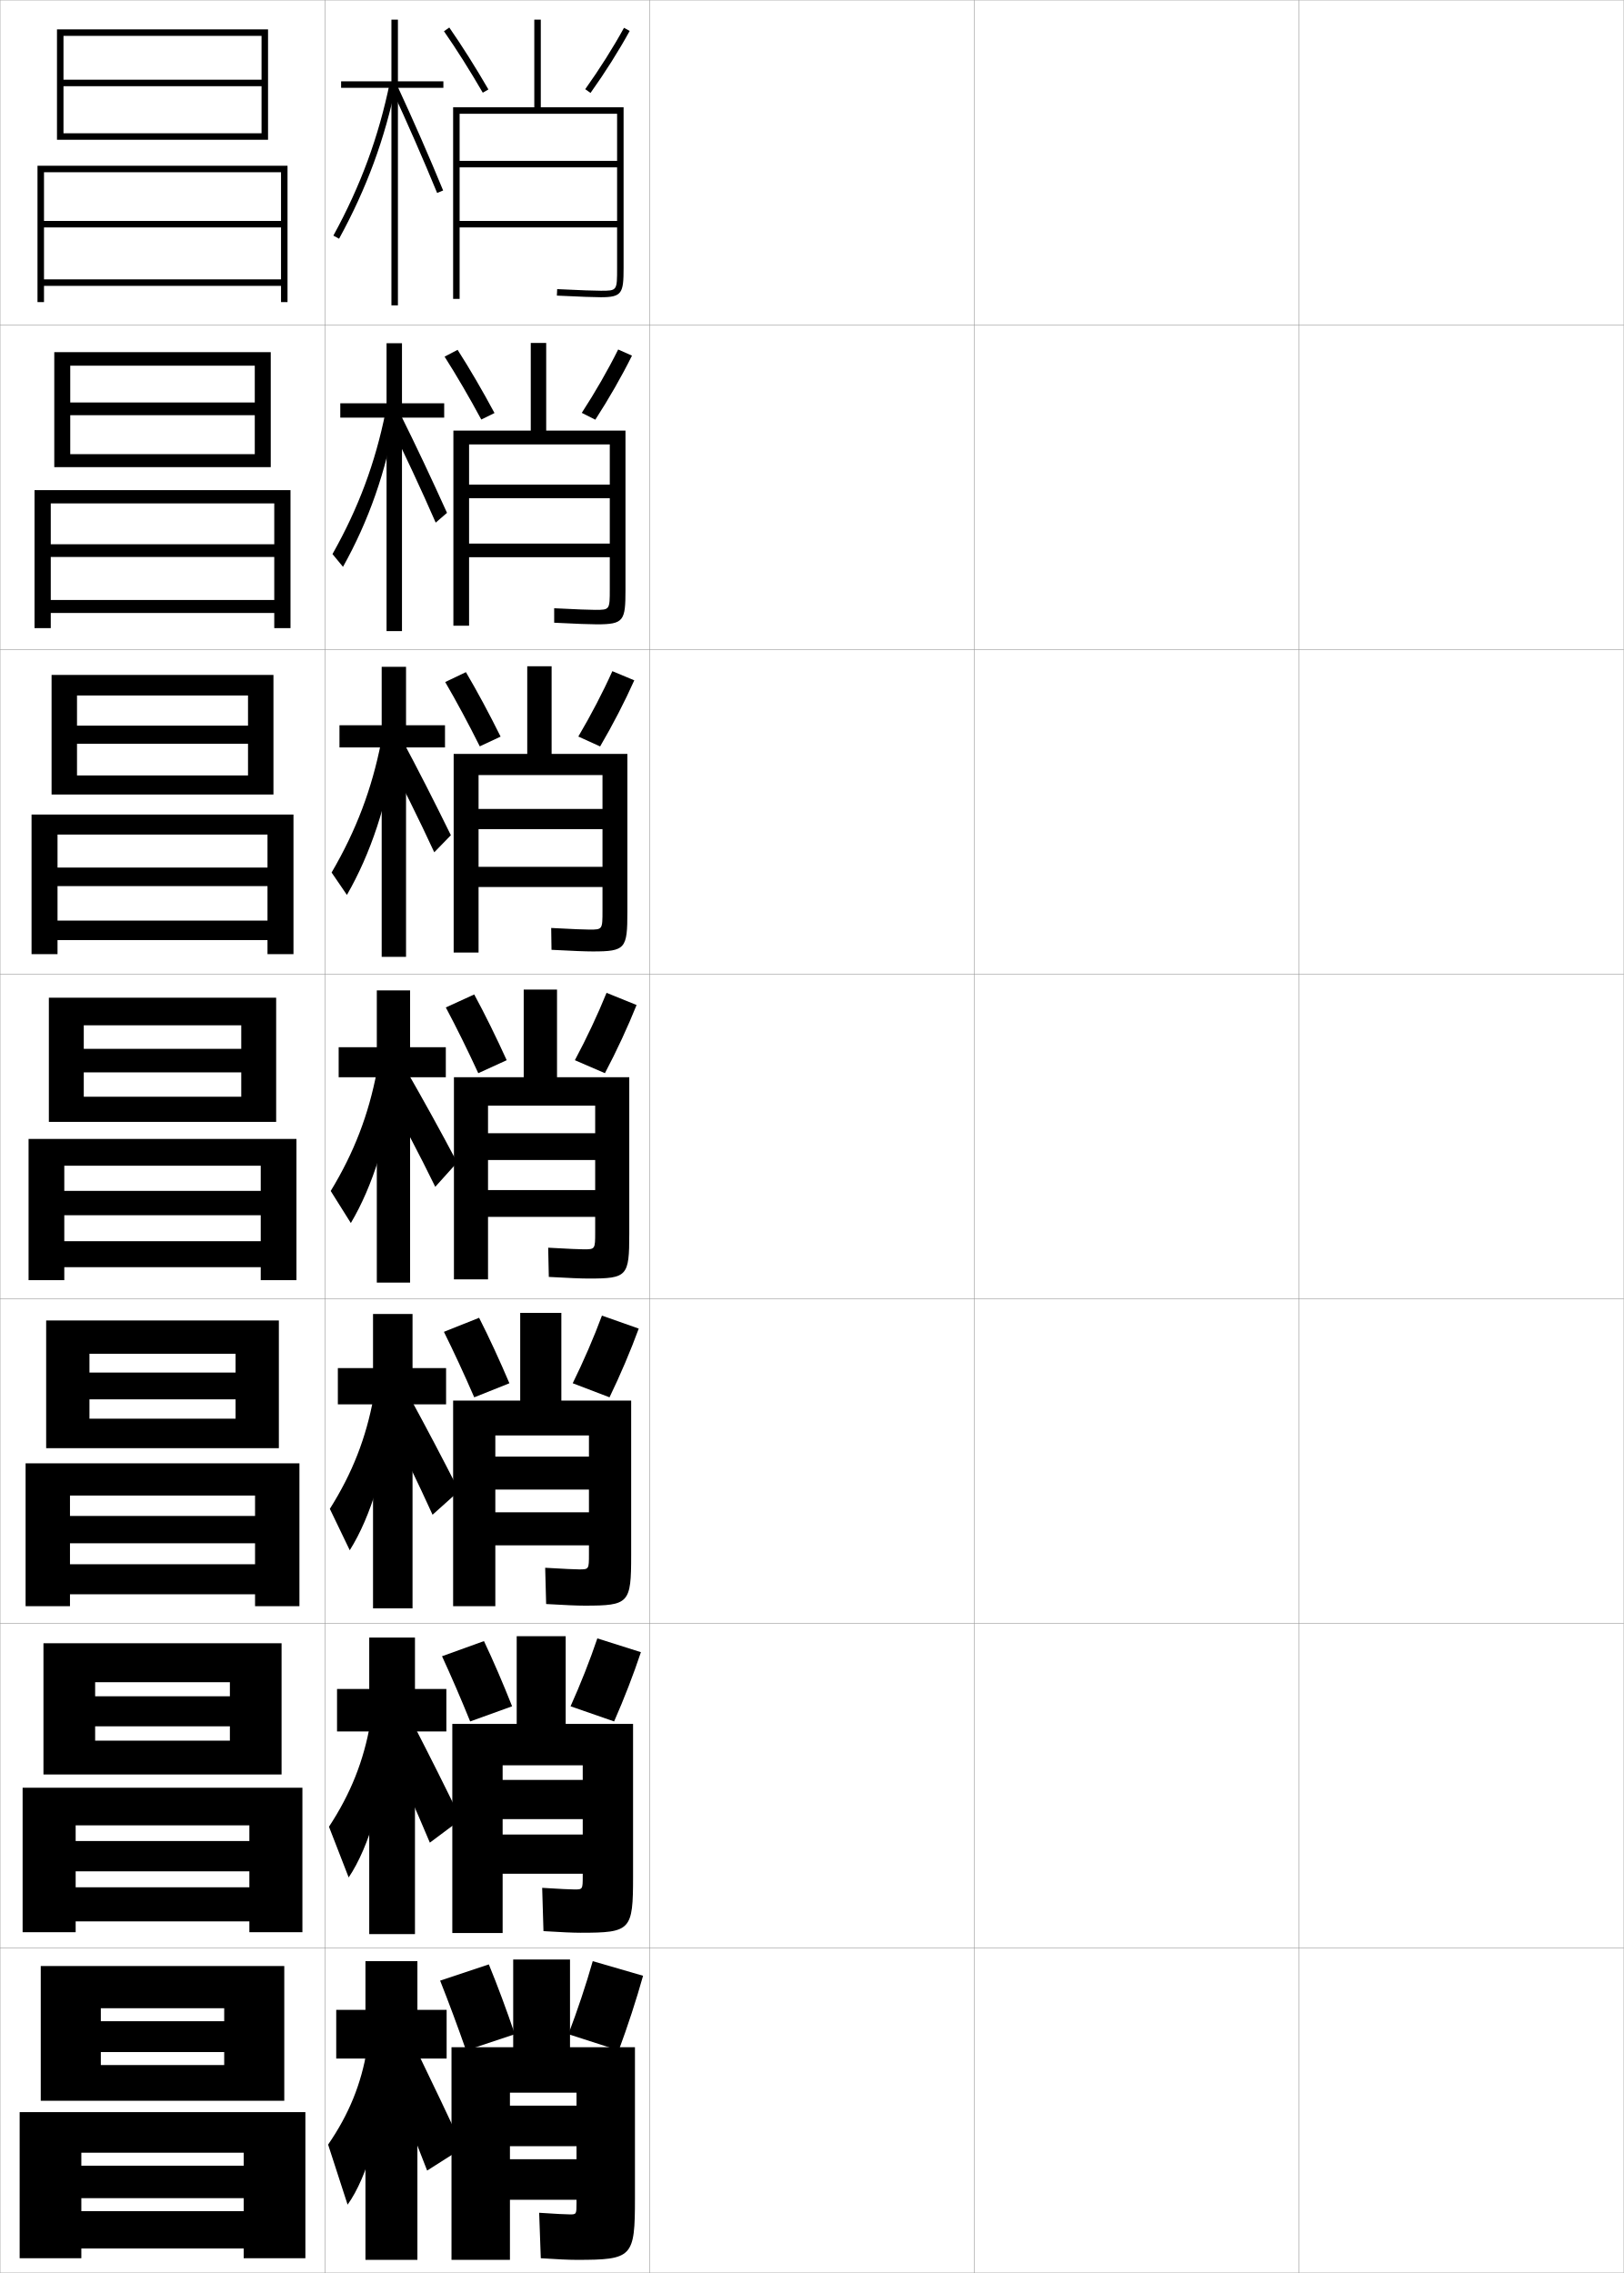
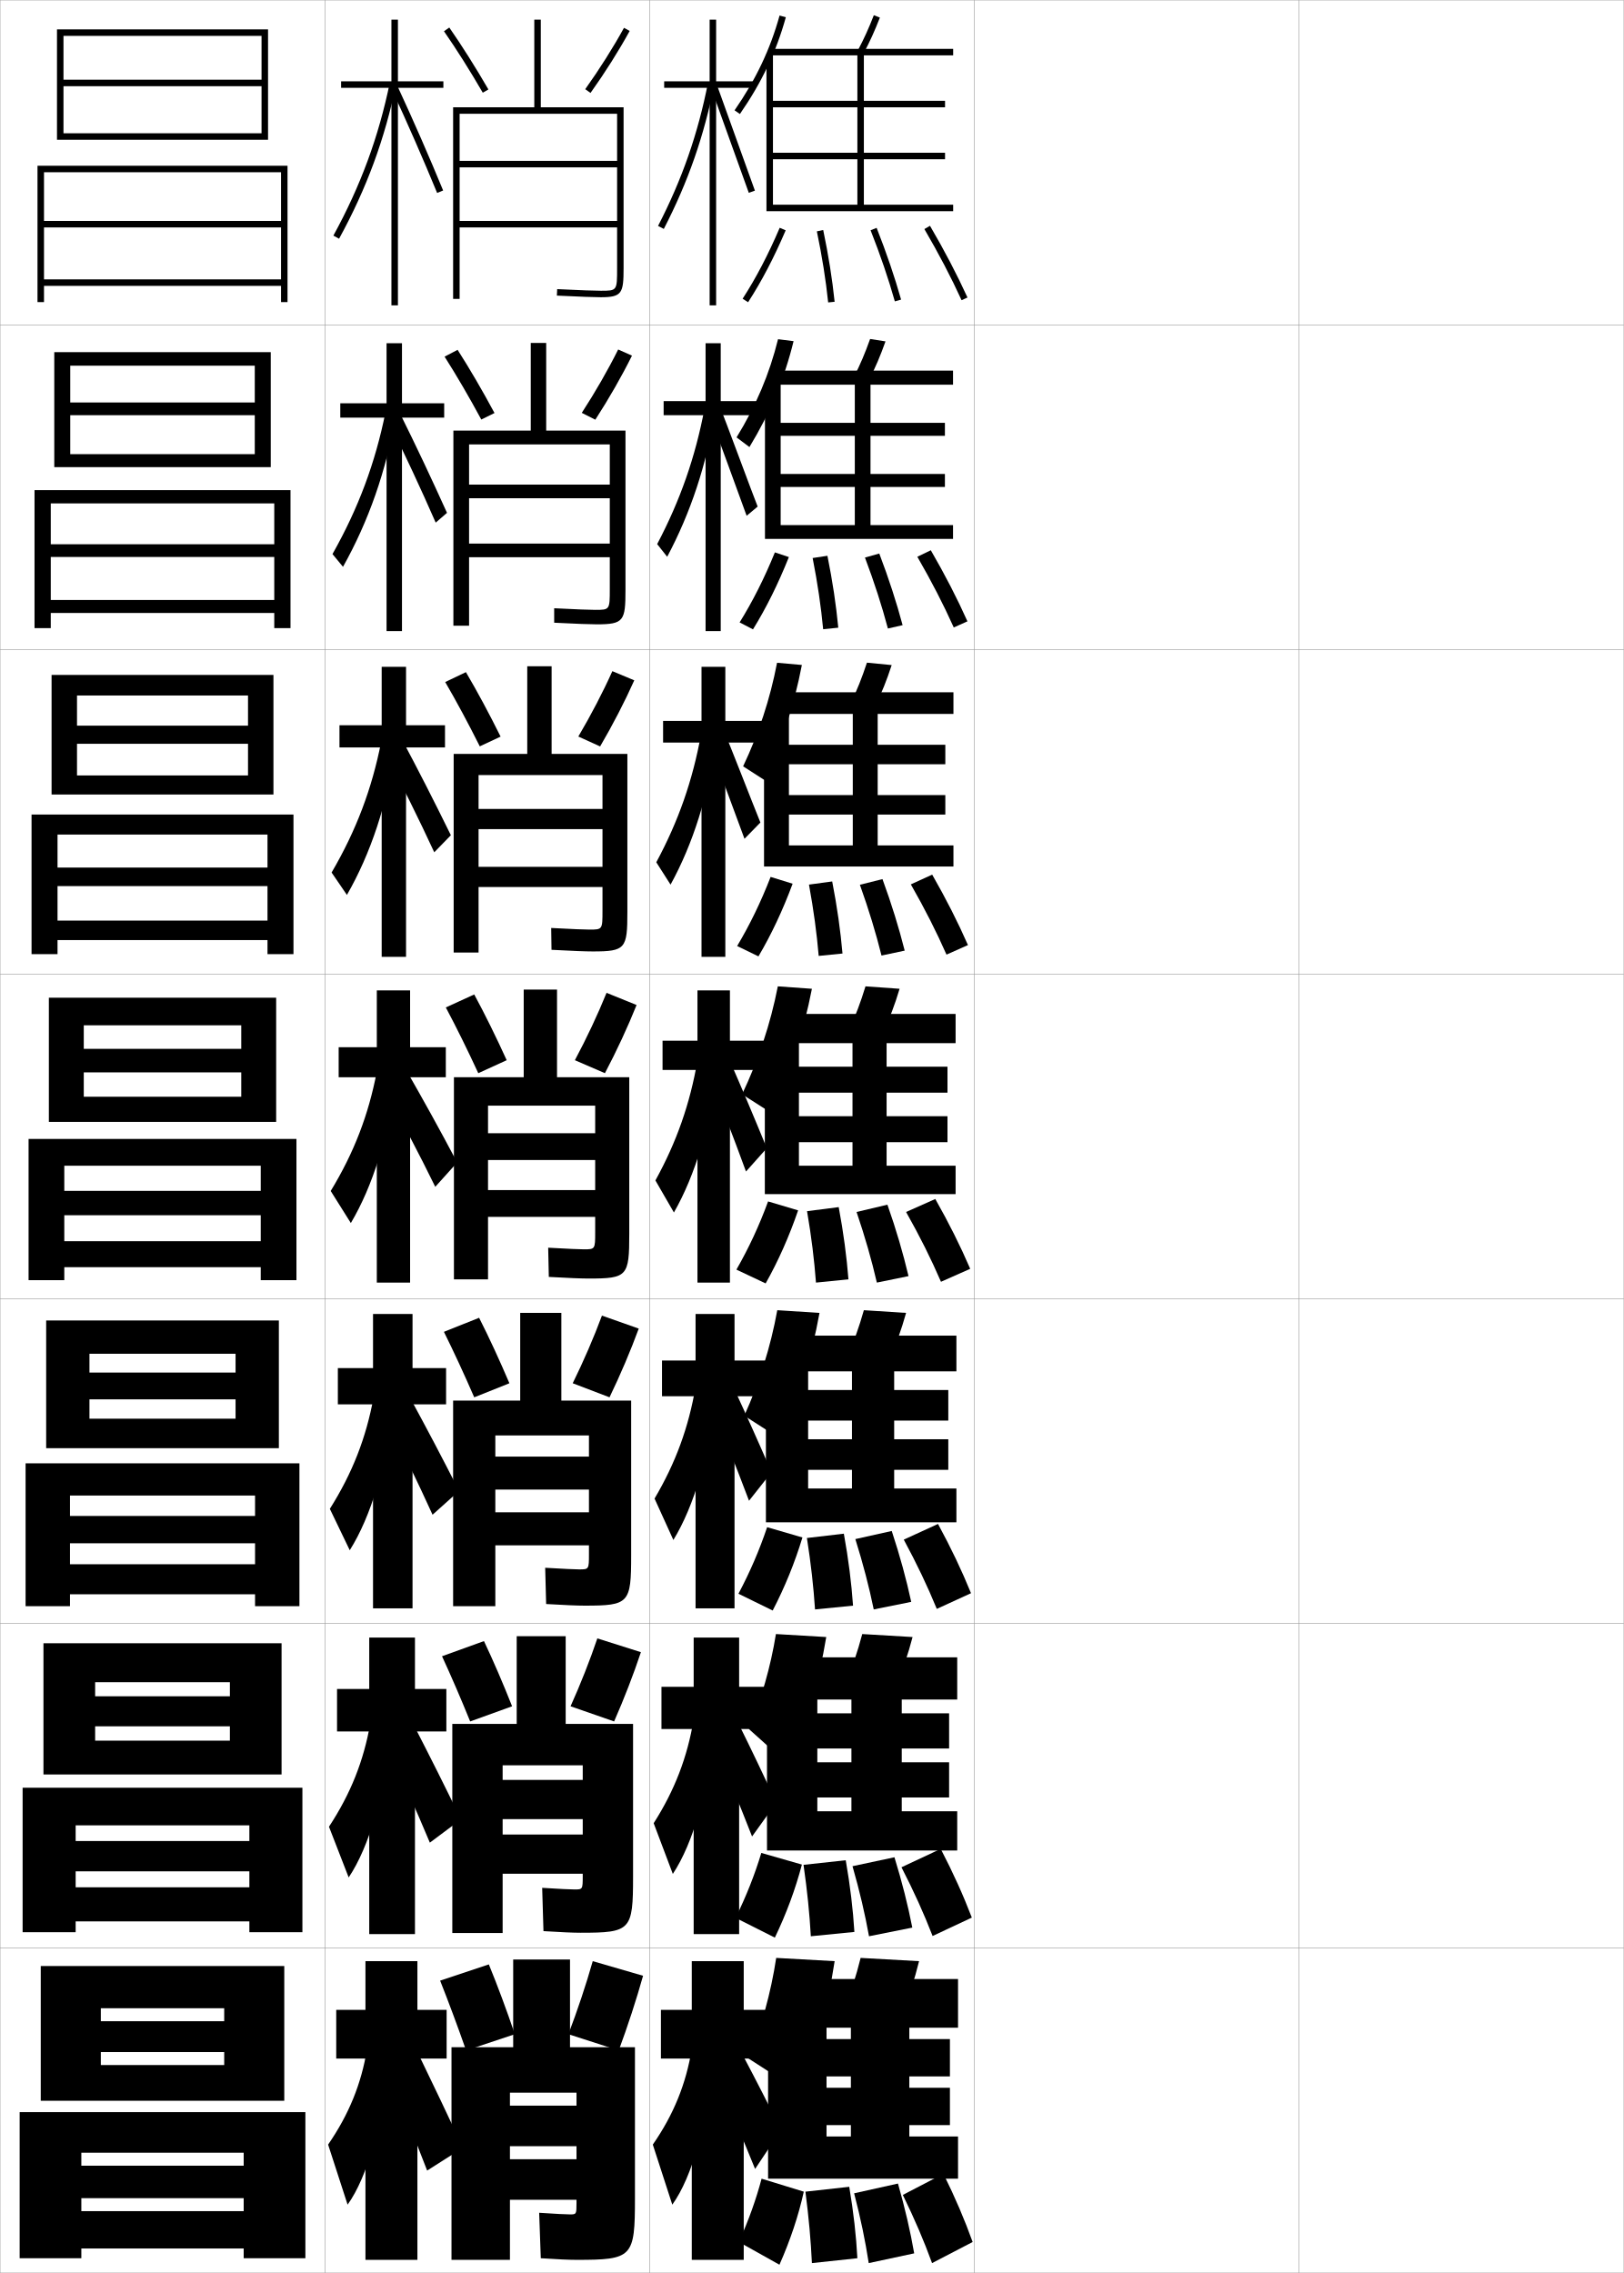
<svg xmlns="http://www.w3.org/2000/svg" width="500.1" height="700.1" viewBox="0 0 500.1 700.1" overflow="visible" enable-background="new 0 0 500.1 700.1" xml:space="preserve">
  <g id="glyphs">
    <g>
      <rect x="0.05" y="0.05" fill="none" stroke="#999999" stroke-width="0.1" width="100" height="100" />
      <rect x="0.05" y="100.05" fill="none" stroke="#999999" stroke-width="0.1" width="100" height="100" />
      <rect x="0.05" y="200.05" fill="none" stroke="#999999" stroke-width="0.1" width="100" height="100" />
      <rect x="0.05" y="300.05" fill="none" stroke="#999999" stroke-width="0.1" width="100" height="100" />
      <rect x="0.05" y="400.05" fill="none" stroke="#999999" stroke-width="0.1" width="100" height="100" />
      <rect x="0.05" y="500.05" fill="none" stroke="#999999" stroke-width="0.1" width="100" height="100" />
      <rect x="0.05" y="600.05" fill="none" stroke="#999999" stroke-width="0.1" width="100" height="100" />
      <rect x="100.05" y="0.05" fill="none" stroke="#999999" stroke-width="0.1" width="100" height="100" />
      <rect x="100.05" y="100.05" fill="none" stroke="#999999" stroke-width="0.1" width="100" height="100" />
      <rect x="100.05" y="200.05" fill="none" stroke="#999999" stroke-width="0.1" width="100" height="100" />
      <rect x="100.05" y="300.05" fill="none" stroke="#999999" stroke-width="0.1" width="100" height="100" />
      <rect x="100.05" y="400.05" fill="none" stroke="#999999" stroke-width="0.1" width="100" height="100" />
      <rect x="100.05" y="500.05" fill="none" stroke="#999999" stroke-width="0.1" width="100" height="100" />
      <rect x="100.05" y="600.05" fill="none" stroke="#999999" stroke-width="0.1" width="100" height="100" />
      <rect x="200.05" y="0.05" fill="none" stroke="#999999" stroke-width="0.1" width="100" height="100" />
      <rect x="200.05" y="100.05" fill="none" stroke="#999999" stroke-width="0.1" width="100" height="100" />
      <rect x="200.05" y="200.05" fill="none" stroke="#999999" stroke-width="0.1" width="100" height="100" />
      <rect x="200.05" y="300.05" fill="none" stroke="#999999" stroke-width="0.1" width="100" height="100" />
      <rect x="200.05" y="400.05" fill="none" stroke="#999999" stroke-width="0.1" width="100" height="100" />
      <rect x="200.05" y="500.05" fill="none" stroke="#999999" stroke-width="0.1" width="100" height="100" />
      <rect x="200.05" y="600.05" fill="none" stroke="#999999" stroke-width="0.1" width="100" height="100" />
      <rect x="300.05" y="0.05" fill="none" stroke="#999999" stroke-width="0.1" width="100" height="100" />
      <rect x="300.05" y="100.05" fill="none" stroke="#999999" stroke-width="0.1" width="100" height="100" />
      <rect x="300.05" y="200.05" fill="none" stroke="#999999" stroke-width="0.1" width="100" height="100" />
      <rect x="300.05" y="300.05" fill="none" stroke="#999999" stroke-width="0.1" width="100" height="100" />
      <rect x="300.05" y="400.05" fill="none" stroke="#999999" stroke-width="0.1" width="100" height="100" />
      <rect x="300.05" y="500.05" fill="none" stroke="#999999" stroke-width="0.1" width="100" height="100" />
      <rect x="300.05" y="600.05" fill="none" stroke="#999999" stroke-width="0.1" width="100" height="100" />
      <rect x="400.05" y="0.05" fill="none" stroke="#999999" stroke-width="0.1" width="100" height="100" />
      <rect x="400.05" y="100.05" fill="none" stroke="#999999" stroke-width="0.1" width="100" height="100" />
      <rect x="400.05" y="200.05" fill="none" stroke="#999999" stroke-width="0.1" width="100" height="100" />
      <rect x="400.05" y="300.05" fill="none" stroke="#999999" stroke-width="0.1" width="100" height="100" />
      <rect x="400.05" y="400.05" fill="none" stroke="#999999" stroke-width="0.1" width="100" height="100" />
      <rect x="400.05" y="500.05" fill="none" stroke="#999999" stroke-width="0.1" width="100" height="100" />
      <rect x="400.05" y="600.05" fill="none" stroke="#999999" stroke-width="0.1" width="100" height="100" />
    </g>
    <g>
      <polygon points="19.55,11.05 80.55,11.05 80.55,24.55 19.55,24.55       19.55,26.55 80.55,26.55 80.55,41.05 19.55,41.05 19.55,43.05       82.55,43.05 82.55,9.05 17.55,9.05 17.55,43.05 19.55,43.05 " />
      <polygon points="86.55,93.05 88.55,93.05 88.55,51.05 11.55,51.05       11.55,93.05 13.55,93.05 13.55,53.05 86.55,53.05 86.55,68.05       13.55,68.05 13.55,70.05 86.55,70.05 86.55,86.05 13.55,86.05       13.55,88.05 86.55,88.05 " />
    </g>
    <g>
      <g>
        <polygon points="78.466,127.883 78.466,139.883 21.633,139.883 21.633,143.883        83.383,143.883 83.383,108.466 16.716,108.466 16.716,143.883 21.633,143.883        21.633,112.633 78.466,112.633 78.466,123.967 21.633,123.967 21.633,127.883 " />
        <polygon points="84.466,167.633 15.633,167.633 15.633,171.549 84.466,171.549        84.466,184.8 15.633,184.8 15.633,188.799 84.466,188.799 84.466,193.466        89.466,193.466 89.466,150.966 10.633,150.966 10.633,193.466 15.633,193.466        15.633,155.05 84.466,155.05 " />
      </g>
      <g>
        <polygon points="76.383,229.091 76.383,238.842 23.716,238.842 23.716,244.716        84.216,244.716 84.216,207.883 15.883,207.883 15.883,244.716 23.716,244.716        23.716,214.216 76.383,214.216 76.383,223.508 23.716,223.508 23.716,229.091 " />
        <polygon points="82.383,267.217 17.716,267.217 17.716,272.925 82.383,272.925        82.383,283.55 17.716,283.55 17.716,289.55 82.383,289.55 82.383,293.883        90.383,293.883 90.383,250.883 9.716,250.883 9.716,293.883 17.716,293.883        17.716,257.05 82.383,257.05 " />
      </g>
      <g>
        <polygon points="74.3,330.3 74.3,337.8 25.8,337.8 25.8,345.55        85.05,345.55 85.05,307.3 15.05,307.3 15.05,345.55 25.8,345.55        25.8,315.8 74.3,315.8 74.3,323.05 25.8,323.05 25.8,330.3 " />
        <polygon points="80.3,366.8 19.8,366.8 19.8,374.3 80.3,374.3        80.3,382.3 19.8,382.3 19.8,390.3 80.3,390.3 80.3,394.3        91.3,394.3 91.3,350.8 8.8,350.8 8.8,394.3 19.8,394.3        19.8,359.05 80.3,359.05 " />
      </g>
      <g>
        <polygon points="72.55,431.009 72.55,436.966 27.55,436.966 27.55,446.05        85.883,446.05 85.883,406.716 14.217,406.716 14.217,446.05 27.55,446.05        27.55,416.966 72.55,416.966 72.55,422.759 27.55,422.759 27.55,431.009 " />
        <polygon points="78.55,466.925 21.55,466.925 21.55,475.341 78.55,475.341        78.55,481.8 21.55,481.8 21.55,491.05 78.55,491.05 78.55,494.716        92.217,494.716 92.217,450.716 7.883,450.716 7.883,494.716 21.55,494.716        21.55,460.634 78.55,460.634 " />
      </g>
      <g>
        <polygon points="70.8,531.717 70.8,536.133 29.3,536.133 29.3,546.55        86.717,546.55 86.717,506.133 13.383,506.133 13.383,546.55 29.3,546.55        29.3,518.133 70.8,518.133 70.8,522.467 29.3,522.467 29.3,531.717 " />
        <polygon points="76.8,567.049 23.3,567.049 23.3,576.383 76.8,576.383        76.8,581.3 23.3,581.3 23.3,591.8 76.8,591.8 76.8,595.133        93.133,595.133 93.133,550.633 6.966,550.633 6.966,595.133 23.3,595.133        23.3,562.217 76.8,562.217 " />
      </g>
    </g>
    <g>
      <polygon points="69.05,632.05 69.05,636.05 31.05,636.05 31.05,647.05       87.55,647.05 87.55,605.55 12.55,605.55 12.55,647.05 31.05,647.05       31.05,618.55 69.05,618.55 69.05,622.55 31.05,622.55 31.05,632.05 " />
      <polygon points="75.05,667.05 25.05,667.05 25.05,677.05 75.05,677.05       75.05,681.05 25.05,681.05 25.05,692.55 75.05,692.55 75.05,695.55       94.05,695.55 94.05,650.55 6.05,650.55 6.05,695.55 25.05,695.55       25.05,663.05 75.05,663.05 " />
    </g>
    <g>
      <path d="M150.55,605.05c2.679,6.526,5.495,14.108,8,21.5l-15,5      c-2.567-7.343-5.389-14.912-8-21.5L150.55,605.05z" />
      <path d="M198.05,608.55l-15.5-4.5c-2.038,7.19-4.74,15.265-7.5,22.5l15.5,5      C193.312,624.107,195.986,615.916,198.05,608.55z" />
    </g>
    <g>
      <g>
        <path d="M149.049,505.467c2.879,6.065,5.913,13.12,8.667,20.083l-12.917,4.666       c-2.802-6.916-5.85-13.975-8.667-20.083L149.049,505.467z" />
        <path d="M197.383,508.883l-13.417-4.25c-2.244,6.671-5.212,14.175-8.25,20.917       l13.417,4.666C192.179,523.294,195.112,515.71,197.383,508.883z" />
      </g>
      <g>
        <path d="M147.55,405.884c3.079,6.059,6.33,13.113,9.333,20.166l-10.833,4.333       c-3.036-7.005-6.31-14.081-9.333-20.167L147.55,405.884z" />
        <path d="M196.716,409.216l-11.333-4c-2.449,6.629-5.685,14.102-9,20.834l11.333,4.333       C191.048,423.494,194.238,415.983,196.716,409.216z" />
      </g>
      <g>
        <path d="M146.05,306.3c3.279,6.053,6.748,13.106,10,20.25l-8.75,4       c-3.27-7.095-6.77-14.188-10-20.25L146.05,306.3z" />
        <path d="M196.05,309.55l-9.25-3.75c-2.655,6.586-6.157,14.028-9.75,20.75l9.25,4       C189.916,323.694,193.364,316.257,196.05,309.55z" />
      </g>
      <g>
        <path d="M143.49,207.026c3.479,5.896,7.181,12.796,10.682,19.856l-6.41,3.001       c-3.504-7.013-7.215-13.923-10.652-19.81L143.49,207.026z" />
        <path d="M178.111,226.856l6.71,3.054c3.901-6.66,7.628-13.88,10.521-20.367       l-6.751-2.819C185.73,213.107,181.982,220.307,178.111,226.856z" />
      </g>
      <g>
        <path d="M136.919,109.848l4.012-2.095c3.68,5.738,7.613,12.485,11.363,19.463       l-4.07,2.002C144.485,122.288,140.563,115.559,136.919,109.848z" />
        <path d="M179.173,127.163l4.169,2.107c4.186-6.464,8.191-13.466,11.292-19.734       l-4.253-1.889C187.316,113.829,183.322,120.785,179.173,127.163z" />
      </g>
    </g>
    <g>
      <path d="M136.729,9.621c3.851,5.536,7.984,12.083,11.956,18.931l1.73-1.004      c-3.999-6.895-8.164-13.488-12.044-19.069L136.729,9.621z" />
      <path d="M180.235,27.47l1.629,1.16c4.471-6.269,8.755-13.052,12.062-19.101      l-1.754-0.959C188.901,14.551,184.662,21.263,180.235,27.47z" />
    </g>
    <path d="M190.05,49.55h-48.5v2h48.5v16.5h-48.5v2h48.5v12.5c0,7,0,7-5,7     c-2.094,0-5.865-0.14-13.453-0.499l-0.094,1.998     c7.621,0.36,11.42,0.501,13.547,0.501c6.524,0,7-1.245,7-9v-49.5h-25.5v-27h-2v27h-25v59h2v-57     h48.5V49.55z" />
    <g>
      <path d="M183.799,192.3c8.318,0,8.833-1.058,8.833-10.583v-49.083h-24.417v-27      h-4.753v27h-23.83v60.083h4.833v-55.833h43.333v12.375h-43.333v4.208h43.333v13.958      h-43.333v4.208h43.333v9.792c0,6.407-0.007,6.417-4.5,6.417      c-1.792,0-5.408-0.138-12.626-0.499l0.002,4.457      C177.788,192.153,181.624,192.3,183.799,192.3z" />
      <path d="M182.55,293.05c10.112,0,10.667-0.87,10.667-12.167v-48.667h-23.333v-27      h-7.506v27h-22.66v61.167h7.667v-54.667h38.167v10.438h-38.167v6.229h38.167v11.604      h-38.167v6.229h38.167v7.271c0,5.813-0.013,5.833-4,5.833      c-1.492,0-4.952-0.136-11.799-0.499l0.098,6.728      C176.453,292.897,180.325,293.05,182.55,293.05z" />
      <path d="M181.3,393.8c11.906,0,12.5-0.683,12.5-13.75v-48.25h-22.25v-27h-10.26v27h-21.49v62.25      h10.5v-53.5h33v8.5h-33v8.25h33v9.25h-33v8.25h33v4.75c0,5.221-0.02,5.25-3.5,5.25      c-1.19,0-4.495-0.134-10.972-0.499l0.193,8.998      C175.118,393.642,179.026,393.8,181.3,393.8z" />
      <path d="M139.55,431.384v63.332h13v-52.582h28.833v6.5h-28.833v10.166h28.833v7h-28.833      v10.166h28.833v2.75c0,4.629-0.026,4.668-3,4.668      c-1.189,0-4.514-0.145-10.48-0.5l0.295,11.166c5.789,0.342,9.564,0.5,11.853,0.5      c13.703,0,14.333-0.709,14.333-15.5v-47.666h-21.5v-27h-12.673v27H139.55z" />
      <path d="M139.3,530.967v64.416h15.5v-51.666h24.667v4.5h-24.667v12.083h24.667v4.75      h-24.667v12.083h24.667v0.75c0,4.035-0.033,4.084-2.5,4.084      c-1.189,0-4.533-0.153-9.99-0.5l0.397,13.333c5.481,0.342,9.123,0.5,11.426,0.5      c15.5,0,16.167-0.736,16.167-17.25v-47.083h-20.75v-27h-15.086v27H139.3z" />
    </g>
    <path d="M139.05,630.55v65.5h18v-51.5h20.5v4h-20.5v12.5h20.5v4h-20.5v12.5h20.5v1c0,3.442-0.039,3.5-2,3.5     c-1.188,0-4.553-0.163-9.5-0.5l0.5,14c5.173,0.342,8.682,0.5,11,0.5c17.298,0,18-0.763,18-19     v-46.5h-20v-27h-17.5v27H139.05z" />
    <g>
      <g>
        <polygon points="137.55,619.05 128.55,619.05 128.55,604.05 112.55,604.05        112.55,619.05 103.55,619.05 103.55,634.05 112.55,634.05 112.55,696.05        128.55,696.05 128.55,634.05 137.55,634.05 " />
        <path d="M113.05,631.05c-1.764,10.8-5.594,20.192-12,29.5l6,18.5       c6.129-8.473,11.064-25.761,11.5-43.5L113.05,631.05z" />
        <path d="M119.55,638.05c4.44,11.153,8.124,20.465,12,30.5l11-7       c-4.576-9.949-8.875-18.958-13.5-28.5L119.55,638.05z" />
      </g>
      <g>
        <polygon points="103.799,520.216 103.799,533.3 113.716,533.3 113.716,595.716        127.8,595.716 127.8,533.3 137.466,533.3 137.466,520.216 127.8,520.216        127.8,504.383 113.716,504.383 113.716,520.216 " />
        <path d="M101.316,562.644l6.067,15.624c6.308-9.385,11.282-26.165,12.167-43.718       l-5.5-3.834C112.02,542.355,107.997,552.472,101.316,562.644z" />
        <path d="M119.05,537.05c4.648,10.423,9.155,20.545,13.333,30.5l9.583-7.167       c-4.972-10.262-9.356-18.996-14.333-28.667L119.05,537.05z" />
      </g>
      <g>
        <polygon points="104.05,421.383 104.05,432.55 114.883,432.55 114.883,495.383        127.05,495.383 127.05,432.55 137.383,432.55 137.383,421.383 127.05,421.383        127.05,404.717 114.883,404.717 114.883,421.383 " />
        <path d="M101.583,464.738l6.133,12.748c6.486-10.297,11.499-26.57,12.833-43.937       l-5.5-3.167C112.755,442.86,108.539,453.701,101.583,464.738z" />
        <path d="M118.55,436.05c4.858,9.693,10.188,20.626,14.667,30.5l8.167-7.333       c-5.368-10.575-9.839-19.034-15.167-28.834L118.55,436.05z" />
      </g>
      <g>
        <polygon points="104.3,322.55 104.3,331.8 116.05,331.8 116.05,395.05        126.3,395.05 126.3,331.8 137.3,331.8 137.3,322.55 126.3,322.55        126.3,305.05 116.05,305.05 116.05,322.55 " />
        <path d="M101.85,366.832l6.2,9.873c6.665-11.21,11.716-26.976,13.5-44.155l-5.5-2.5       C113.489,343.366,109.08,354.931,101.85,366.832z" />
        <g>
          <path d="M118.05,335.05c5.066,8.963,11.219,20.707,16,30.5l6.75-7.5        c-5.764-10.888-10.32-19.071-16-29L118.05,335.05z" />
        </g>
      </g>
    </g>
    <g>
      <g>
        <polygon points="104.549,223.383 104.549,230.216 117.549,230.216 117.549,294.716        125.05,294.716 125.05,230.216 137.049,230.216 137.049,223.383 125.05,223.383        125.05,205.383 117.549,205.383 117.549,223.383 " />
        <path d="M102.124,268.744l4.718,6.902c7.274-12.647,12.506-28.219,14.867-45.363       l-4.319-1.801C114.525,242.984,109.742,255.696,102.124,268.744z" />
        <path d="M118.414,231.523c4.999,9.476,10.712,20.99,15.327,30.987l5.117-5.254       c-5.274-10.736-9.927-19.885-15.339-30.013L118.414,231.523z" />
      </g>
      <g>
        <polygon points="104.8,124.216 104.8,128.633 119.05,128.633 119.05,194.383        123.8,194.383 123.8,128.633 136.8,128.633 136.8,124.216 123.8,124.216        123.8,105.716 119.05,105.716 119.05,124.216 " />
        <path d="M102.398,170.657l3.236,3.932c7.884-14.085,13.296-29.462,16.235-46.571       l-3.139-1.102C115.561,142.603,110.405,156.461,102.398,170.657z" />
        <path d="M119.528,129.496c4.932,9.99,10.206,21.272,14.655,31.474l3.483-3.008       c-4.784-10.584-9.534-20.698-14.678-31.026L119.528,129.496z" />
      </g>
      <g>
        <polygon points="136.55,25.05 122.55,25.05 122.55,6.05 120.55,6.05        120.55,25.05 105.05,25.05 105.05,27.05 120.55,27.05 120.55,94.05        122.55,94.05 122.55,27.05 136.55,27.05 " />
        <path d="M102.673,72.569l1.754,0.961c8.494-15.523,14.087-30.705,17.603-47.778       l-1.959-0.403C116.597,42.222,111.067,57.227,102.673,72.569z" />
        <path d="M120.643,27.47c4.864,10.503,9.7,21.555,13.982,31.961l1.85-0.762       c-4.294-10.433-9.141-21.512-14.018-32.039L120.643,27.47z" />
      </g>
    </g>
+     <g>
+       <g>
+         <polygon points="232.55,25.05 220.55,25.05 220.55,6.05 218.55,6.05        218.55,25.05 204.55,25.05 204.55,27.05 218.55,27.05 218.55,94.05        220.55,94.05 220.55,27.05 232.55,27.05 " />
+         <path d="M202.661,69.591l1.777,0.918c7.499-14.522,12.453-28.747,15.593-44.767       l-1.963-0.385C214.967,41.187,210.071,55.242,202.661,69.591z" />
+         <polygon points="219.11,27.392 230.607,59.384 232.492,58.716 220.989,26.708 " />
+       </g>
+       <g>
+         <polygon points="204.383,123.55 204.383,127.883 217.3,127.883 217.3,194.383        221.967,194.383 221.967,127.883 233.675,127.883 233.675,123.55 221.967,123.55        221.967,105.717 217.3,105.717 217.3,123.55 " />
+         <path d="M202.391,167.588l3.085,3.903c7.19-13.514,12.088-28.249,14.742-44.554       l-3.241-1.128C214.135,140.8,209.517,154.055,202.391,167.588z" />
+         <path d="M218.342,127.293c1.332,3.296,10.217,27.781,11.604,31.575l3.394-2.841       c-1.354-3.313-10.285-27.624-11.548-30.513L218.342,127.293z" />
+       </g>
+       <g>
+         <polygon points="204.216,222.05 204.216,228.716 216.05,228.716 216.05,294.716        223.383,294.716 223.383,228.716 234.8,228.716 234.8,222.05 223.383,222.05        223.383,205.383 216.05,205.383 216.05,222.05 " />
+         <path d="M202.12,265.585l4.393,6.888c6.881-12.505,11.722-27.75,13.892-44.341       l-4.52-1.873C213.304,240.413,208.963,252.868,202.12,265.585z" />
+         <path d="M217.573,227.194c2.665,6.591,8.937,23.57,11.711,31.158l4.902-5.014       c-2.709-6.626-9.067-23.24-11.593-29.017L217.573,227.194z" />
+       </g>
+     </g>
+     <g>
+       <polygon points="204.05,320.55 204.05,329.55 214.8,329.55 214.8,395.05       224.8,395.05 224.8,329.55 235.55,329.55 235.55,320.55 224.8,320.55       224.8,305.05 214.8,305.05 214.8,320.55 " />
+       <path d="M201.85,363.582l5.7,9.873c6.571-11.496,11.356-27.252,13.042-44.129      l-5.798-2.616C212.472,340.026,208.408,351.681,201.85,363.582z" />
+       <path d="M217.929,330.096c3.998,9.887,7.656,19.359,11.818,30.741l6.41-7.187      c-4.064-9.939-7.85-18.855-11.638-27.521L217.929,330.096z" />
+     </g>
+     <g>
+       <polygon points="203.716,519.55 203.716,532.55 213.634,532.55 213.634,595.717       227.634,595.717 227.634,532.55 236.216,532.55 236.216,519.55 227.634,519.55       227.634,504.383 213.634,504.383 213.634,519.55 " />
+       <path d="M201.316,561.561l5.899,15.624c6.277-9.48,11.162-26.258,12.015-43.709      l-5.599-3.872C211.681,541.242,207.795,551.403,201.316,561.561z" />
+       <path d="M219.343,535.731c4.479,10.469,8.25,19.619,12.273,29.914L239.086,555.25      c-3.948-8.556-7.628-16.275-11.546-24.174L219.343,535.731z" />
+     </g>
+     <g>
+       <polygon points="203.883,419.05 203.883,430.05 214.216,430.05 214.216,495.383       226.216,495.383 226.216,430.05 235.883,430.05 235.883,419.05 226.216,419.05       226.216,404.717 214.216,404.717 214.216,419.05 " />
+       <path d="M201.583,461.571l5.8,12.749c6.424-10.488,11.259-26.755,12.528-43.92      l-5.699-3.244C212.076,439.634,208.101,450.542,201.583,461.571z" />
+       <path d="M218.636,431.914c4.237,10.177,7.953,19.488,12.045,30.327l6.94-8.791      c-4.006-9.248-7.739-17.565-11.592-25.848L218.636,431.914z" />
+     </g>
+     <g>
+       <polygon points="236.55,619.05 229.05,619.05 229.05,604.05 213.05,604.05       213.05,619.05 203.55,619.05 203.55,634.05 213.05,634.05 213.05,696.05       229.05,696.05 229.05,634.05 236.55,634.05 " />
+       <path d="M213.05,631.05c-1.764,10.8-5.562,20.215-12,29.5l6,18.5      c6.129-8.473,11.064-25.761,11.5-43.5L213.05,631.05z" />
+       <path d="M220.05,638.55c4.718,10.759,8.547,19.748,12.5,29.5l8-12      c-3.889-7.863-7.517-14.985-11.5-22.5L220.05,638.55z" />
+     </g>
+     <g>
+       <path d="M226.228,33.98l1.645,1.139c6.713-9.701,11.207-19.171,14.142-29.804      l-1.928-0.531C237.212,15.192,232.809,24.471,226.228,33.98z" />
+       <polygon points="264.05,17.05 264.05,63.05 238.05,63.05 238.05,49.05       291.05,49.05 291.05,47.05 238.05,47.05 238.05,33.05 291.05,33.05       291.05,31.05 238.05,31.05 238.05,16.55 236.05,16.55 236.05,65.05       293.55,65.05 293.55,63.05 266.05,63.05 266.05,17.05 293.55,17.05       293.55,15.05 237.05,15.05 237.05,17.05 " />
+       <path d="M264.165,15.583l1.77,0.934c2.021-3.836,3.389-6.845,5.047-11.104      l-1.863-0.727C267.489,8.869,266.147,11.822,264.165,15.583z" />
+       <path d="M228.71,92.007l1.68,1.086c4.175-6.449,7.963-13.694,11.58-22.149      l-1.84-0.787C236.56,78.507,232.823,85.653,228.71,92.007z" />
+       <path d="M251.571,71.255c1.618,7.746,2.758,14.909,3.484,21.898l1.988-0.207      c-0.732-7.058-1.883-14.287-3.516-22.102L251.571,71.255z" />
+       <path d="M268.119,70.916c3.035,7.707,5.478,14.872,7.469,21.906l1.924-0.545      c-2.009-7.098-4.472-14.325-7.531-22.094L268.119,70.916z" />
+       <path d="M284.687,70.554c4.473,7.66,8.22,14.828,11.453,21.911l1.82-0.83      c-3.263-7.146-7.039-14.37-11.547-22.089L284.687,70.554z" />
+     </g>
+     <g>
+       <path d="M230.807,137.699c6.383-10.521,10.77-21.056,13.595-32.619l-4.785-0.604      c-2.646,10.715-6.785,20.488-12.777,30.242L230.807,137.699z" />
+       <polygon points="263.259,118.486 263.259,161.736 240.425,161.736 240.425,149.986       291.009,149.986 291.009,145.986 240.425,145.986 240.425,134.236 291.009,134.236       291.009,130.236 240.425,130.236 240.425,117.653 235.592,117.653 235.592,165.986       293.509,165.986 293.509,161.736 268.092,161.736 268.092,118.486 293.509,118.486       293.509,114.153 237.842,114.153 237.842,118.486 " />
+       <path d="M267.682,116.965c2.006-3.984,3.426-7.302,5.031-11.819l-4.742-0.734      c-1.593,4.451-2.994,7.759-4.969,11.681L267.682,116.965z" />
+       <path d="M227.782,191.708l4.12,2.141c4.082-6.604,7.728-13.963,11.053-22.267      l-4.31-1.441C235.351,178.205,231.789,185.262,227.782,191.708z" />
+       <path d="M253.513,193.806l4.658-0.472c-0.671-7.033-1.763-14.326-3.344-22.15      l-4.554,0.689C251.805,179.67,252.852,186.814,253.513,193.806z" />
+       <path d="M273.451,193.585l4.532-1.03c-1.892-7.062-4.245-14.325-7.188-22.062      l-4.408,1.238C269.284,179.442,271.584,186.559,273.451,193.585z" />
+       <path d="M293.735,193.263l4.213-1.886c-3.189-7.119-6.861-14.248-11.28-21.894      l-4.151,2.006C286.92,179.113,290.558,186.181,293.735,193.263z" />
+     </g>
+     <g>
+       <path d="M235.41,240.25c5.358-11.339,9.144-22.941,11.547-35.435l-7.643-0.677      c-2.161,11.237-5.624,21.703-10.453,31.899L235.41,240.25z" />
+       <polygon points="262.636,219.893 262.636,260.393 242.969,260.393 242.969,250.893       291.136,250.893 291.136,244.893 242.969,244.893 242.969,235.393 291.136,235.393       291.136,229.393 242.969,229.393 242.969,219.977 235.303,219.977 235.303,266.893       293.636,266.893 293.636,260.393 270.304,260.393 270.304,219.893 293.636,219.893       293.636,213.227 238.803,213.227 238.803,219.893 " />
+       <path d="M269.599,217.382c1.99-4.132,3.463-7.758,5.016-12.535l-7.621-0.742      c-1.557,4.72-3.02,8.383-4.984,12.465L269.599,217.382z" />
+       <path d="M227.023,291.379l6.56,3.195c3.989-6.76,7.494-14.231,10.527-22.383      l-6.78-2.096C234.311,277.874,230.924,284.84,227.023,291.379z" />
+       <path d="M252.138,294.428l7.33-0.736c-0.609-7.009-1.643-14.366-3.172-22.2      l-7.153,0.97C250.588,280.309,251.542,287.434,252.138,294.428z" />
+       <path d="M271.483,294.317l7.141-1.515c-1.775-7.028-4.018-14.325-6.844-22.031      l-6.955,1.744C267.583,280.232,269.739,287.3,271.483,294.317z" />
+       <path d="M291.499,294.031l6.607-2.943c-3.117-7.092-6.684-14.126-11.016-21.697      l-6.576,3.003C284.851,279.982,288.378,286.949,291.499,294.031z" />
+     </g>
+     <g>
+       <path d="M237.55,342.8c5.725-12.158,9.895-24.826,12.5-38.25l-10.5-0.75      c-2.269,11.65-6.007,22.71-11,33.25L237.55,342.8z" />
+       <polygon points="262.55,321.3 262.55,359.05 246.05,359.05 246.05,351.8       291.8,351.8 291.8,343.8 246.05,343.8 246.05,336.55 291.8,336.55       291.8,328.55 246.05,328.55 246.05,319.8 235.55,319.8 235.55,367.8       294.3,367.8 294.3,359.05 273.05,359.05 273.05,321.3 294.3,321.3       294.3,312.3 240.3,312.3 240.3,321.3 " />
+       <path d="M272.05,317.8c1.977-4.28,3.5-8.214,5-13.25l-10.5-0.75      c-1.521,4.988-3.042,9.007-5,13.25L272.05,317.8z" />
+       <path d="M226.8,391.05l9,4.25c3.896-6.915,7.259-14.5,10-22.5l-9.25-2.75      C233.807,377.542,230.595,384.419,226.8,391.05z" />
+       <path d="M251.3,395.05l10-1c-0.548-6.985-1.522-14.405-3-22.25l-9.75,1.25      C249.908,380.947,250.77,388.054,251.3,395.05z" />
+       <path d="M270.05,395.05l9.75-2c-1.657-6.994-3.791-14.325-6.5-22l-9.5,2.25      C266.419,381.021,268.432,388.041,270.05,395.05z" />
+       <path d="M289.8,394.8l9-4c-3.045-7.064-6.507-14.004-10.75-21.5l-9,4      C283.316,380.851,286.733,387.718,289.8,394.8z" />
+     </g>
+     <g>
+       <path d="M240.383,443.216c5.493-12.182,9.57-25.285,12.001-38.832l-13-0.834      c-2.048,11.331-5.548,22.312-10.167,32.5L240.383,443.216z" />
+       <polygon points="262.384,422.384 262.384,458.466 248.883,458.466 248.883,452.716       292.05,452.716 292.05,443.3 248.883,443.3 248.883,437.55 292.05,437.55       292.05,428.134 248.883,428.134 248.883,419.55 235.883,419.55 235.883,468.884       294.55,468.884 294.55,458.466 275.384,458.466 275.384,422.384 294.55,422.384       294.55,411.384 241.883,411.384 241.883,422.384 " />
+       <path d="M274.05,418.384c1.962-4.43,3.523-8.714,5-14l-13-0.834      c-1.49,5.255-3.051,9.596-5,14L274.05,418.384z" />
+       <path d="M227.425,490.884l10.542,5.166c3.7-7.098,6.795-14.695,9.166-22.5      l-10.875-3.166C233.869,477.492,230.983,484.174,227.425,490.884z" />
+       <path d="M251.008,495.716l11.708-1.166c-0.485-6.961-1.406-14.312-2.832-22.166      l-11.375,1.332C249.762,481.667,250.544,488.718,251.008,495.716z" />
+       <path d="M269.091,495.716l11.543-2.332c-1.5-6.935-3.465-14.17-6-21.834l-11.209,2.5      C265.85,481.798,267.653,488.737,269.091,495.716z" />
+       <path d="M288.509,495.55l10.541-4.834c-2.852-6.996-6.117-13.87-10.166-21.332      l-10.543,4.832C282.417,481.78,285.616,488.509,288.509,495.55z" />
+     </g>
+     <g>
+       <path d="M242.966,543.633c5.262-12.205,9.246-25.744,11.5-39.416l-15.5-0.917      c-1.632,10.145-4.544,20.188-8.333,29.25L242.966,543.633z" />
+       <polygon points="262.217,523.467 262.217,557.883 251.717,557.883 251.717,553.633       292.3,553.633 292.3,542.8 251.717,542.8 251.717,538.55 292.3,538.55       292.3,527.717 251.717,527.717 251.717,519.3 236.216,519.3 236.216,569.967       294.8,569.967 294.8,557.883 277.717,557.883 277.717,523.467 294.8,523.467       294.8,510.467 243.467,510.467 243.467,523.467 " />
+       <path d="M276.05,518.967c1.947-4.577,3.547-9.213,5-14.75l-15.5-0.917      c-1.46,5.521-3.059,10.186-5,14.75L276.05,518.967z" />
+       <path d="M226.55,590.717l12.083,6.083c3.504-7.279,6.331-14.89,8.333-22.5      l-12.5-3.583C232.432,577.442,229.872,583.929,226.55,590.717z" />
+       <path d="M249.716,596.383l13.417-1.333c-0.424-6.938-1.292-14.218-2.666-22.083      l-13,1.416C248.615,582.388,249.318,589.383,249.716,596.383z" />
+       <path d="M267.633,596.383l13.334-2.666c-1.343-6.874-3.138-14.013-5.5-21.667      l-12.917,2.75C264.78,582.575,266.375,589.433,267.633,596.383z" />
+       <path d="M287.217,596.3l12.083-5.667c-2.659-6.928-5.727-13.737-9.583-21.166      l-12.084,5.666C281.519,582.711,284.5,589.299,287.217,596.3z" />
+     </g>
+     <g>
+       <path d="M246.05,644.05c5.03-12.229,8.921-26.204,11-40l-18-1      c-1.607,10.692-4.63,21.515-8.5,31L246.05,644.05z" />
+       <polygon points="295.05,671.05 295.05,658.05 280.05,658.05 280.05,624.55       295.05,624.55 295.05,609.55 245.05,609.55 245.05,624.55 262.05,624.55       262.05,658.05 254.55,658.05 254.55,654.55 292.55,654.55 292.55,643.05       254.55,643.05 254.55,639.55 292.55,639.55 292.55,628.05 254.55,628.05       254.55,619.05 236.55,619.05 236.55,671.05 " />
+       <path d="M278.05,619.55c1.933-4.726,3.57-9.712,5-15.5l-18-1      c-1.43,5.788-3.067,10.774-5,15.5L278.05,619.55z" />
+       <path d="M234.55,671.05c-1.681,6.343-3.915,12.634-7,19.5l12.5,7      c3.309-7.462,5.867-15.084,7.5-22.5L234.55,671.05z" />
+       <path d="M250.05,697.05l14-1.5c-0.362-6.913-1.177-14.124-2.5-22l-13.5,1.5      C249.093,683.107,249.717,690.047,250.05,697.05z" />
+       <path d="M267.55,697.05l14-3c-1.186-6.813-2.811-13.855-5-21.5l-13.5,3      C265.086,683.352,266.472,690.129,267.55,697.05z" />
+       <path d="M287.05,697.05l12.5-6.5c-2.467-6.86-5.337-13.604-9-21l-12.5,6.5      C281.745,683.641,284.509,690.089,287.05,697.05z" />
+     </g>
  </g>
</svg>
